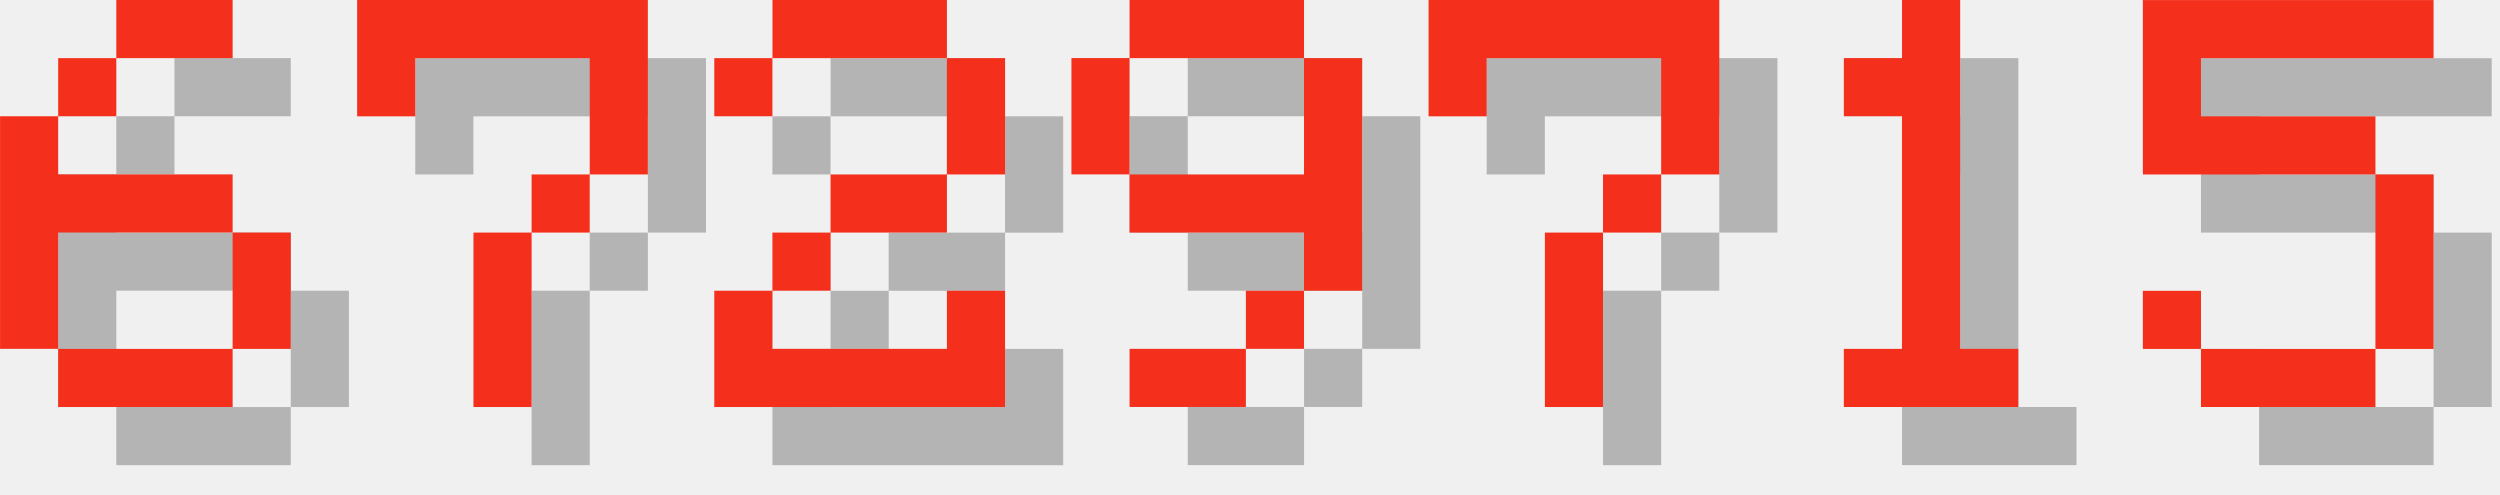
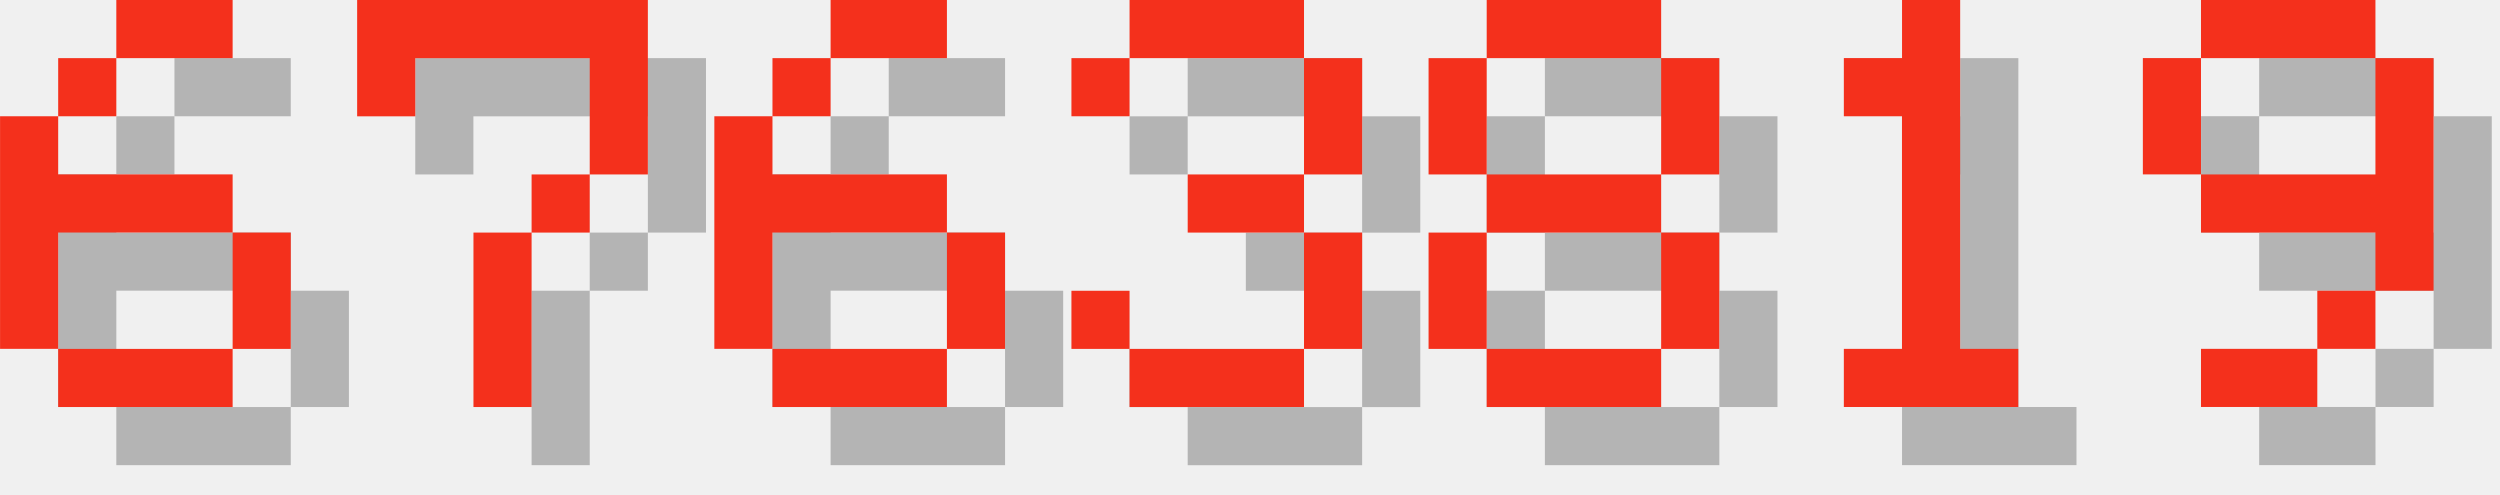
<svg xmlns="http://www.w3.org/2000/svg" version="1.1" width="182.0" height="36">
  <style>
        .text-foreground {
            fill: #F4301C;
        }
        .text-shadow {
            fill: #000000;
            fill-opacity: 0.25;
        }
    </style>
  <g class="digit" id="digit_6" transform="translate(0.0, 0), scale(4)">
    <path id="digit_6_shadow" class="text-shadow" d="m3.175 1.058v1.058h2.117v-1.058h-2.117zm0 1.058h-1.058v1.058h1.058v-1.058zm-1.058 1.058h-1.058v4.233h1.058v-2.117h3.175v-1.058h-3.175v-1.058zm3.175 2.117v2.117h1.058v-2.117h-1.058zm0 2.117h-3.175v1.058h3.175v-1.058z" fill-opacity=".5" style="paint-order:stroke fill markers" />
    <path id="digit_6_fg" class="text-foreground" d="m2.117 0v1.058h2.117v-1.058h-2.117zm0 1.058h-1.058v1.058h1.058v-1.058zm-1.058 1.058h-1.058v4.233h1.058v-2.117h3.175v-1.058h-3.175v-1.058zm3.175 2.117v2.117h1.058v-2.117h-1.058zm0 2.117h-3.175v1.058h3.175v-1.058z" fill="#fff" style="paint-order:stroke fill markers" />
  </g>
  <g class="digit" id="digit_7" transform="translate(26.0, 0), scale(4)">
    <path id="digit_7_shadow" class="text-shadow" d="m1.058 1.058 2e-6 2.117h1.058v-1.058h3.175v1.058l2e-7 1.058h-1.058v1.058h-1.058l4e-7 3.175 1.058 1e-7v-3.175h1.058v-1.058h1.058l5e-7 -1.058v-2.117z" fill-opacity=".5" style="paint-order:stroke fill markers" />
    <path id="digit_7_fg" class="text-foreground" d="m0 0 2e-6 2.117h1.058v-1.058h3.175v1.058l2e-7 1.058h-1.058v1.058h-1.058l4e-7 3.175 1.058 1e-7v-3.175h1.058v-1.058h1.058l5e-7 -1.058v-2.117z" fill="#fff" style="paint-order:stroke fill markers" />
  </g>
-   <g class="digit" id="digit_2" transform="translate(52.0, 0), scale(4)">
-     <path id="digit_2_shadow" class="text-shadow" d="m1.058 2.117v1.058h1.058v-1.058h3.175v2.117h-2.117v1.058h-1.058v1.058h-1.058v2.117h5.292v-2.117h-1.058v1.058h-3.175v-1.058h1.058v-1.058h2.117v-1.058h1.058v-2.117h-1.058v-1.058h-3.175v1.058h-1.058z" fill-opacity=".5" style="paint-order:stroke fill markers" />
-     <path id="digit_2_fg" class="text-foreground" d="m0 1.058v1.058h1.058v-1.058h3.175v2.117h-2.117v1.058h-1.058v1.058h-1.058v2.117h5.292v-2.117h-1.058v1.058h-3.175v-1.058h1.058v-1.058h2.117v-1.058h1.058v-2.117h-1.058v-1.058h-3.175v1.058h-1.058z" fill="#fff" style="paint-order:stroke fill markers" />
+   <g class="digit" id="digit_6" transform="translate(52.0, 0), scale(4)">
+     <path id="digit_6_shadow" class="text-shadow" d="m3.175 1.058v1.058h2.117v-1.058h-2.117zm0 1.058h-1.058v1.058h1.058v-1.058zm-1.058 1.058h-1.058v4.233h1.058v-2.117h3.175v-1.058h-3.175v-1.058zm3.175 2.117v2.117h1.058v-2.117h-1.058zm0 2.117h-3.175v1.058h3.175v-1.058z" fill-opacity=".5" style="paint-order:stroke fill markers" />
+     <path id="digit_6_fg" class="text-foreground" d="m2.117 0v1.058h2.117v-1.058h-2.117zm0 1.058h-1.058v1.058h1.058v-1.058zm-1.058 1.058h-1.058v4.233h1.058v-2.117h3.175v-1.058h-3.175v-1.058zm3.175 2.117v2.117h1.058v-2.117h-1.058zm0 2.117h-3.175v1.058h3.175v-1.058z" fill="#fff" style="paint-order:stroke fill markers" />
  </g>
-   <g class="digit" id="digit_9" transform="translate(78.0, 0), scale(4)">
-     <path id="digit_9_shadow" class="text-shadow" d="m2.117 1.058v1.058h3.175v-1.058h-3.175zm3.175 1.058v2.117h-3.175v1.058h3.175v1.058h1.058v-4.233h-1.058zm0 4.233h-1.058v1.058h1.058v-1.058zm-1.058 1.058h-2.117v1.058h2.117v-1.058zm-2.117-3.175v-2.117h-1.058v2.117h1.058z" fill-opacity=".5" style="paint-order:stroke fill markers" />
-     <path id="digit_9_fg" class="text-foreground" d="m1.058 0v1.058h3.175v-1.058h-3.175zm3.175 1.058v2.117h-3.175v1.058h3.175v1.058h1.058v-4.233h-1.058zm0 4.233h-1.058v1.058h1.058v-1.058zm-1.058 1.058h-2.117v1.058h2.117v-1.058zm-2.117-3.175v-2.117h-1.058v2.117h1.058z" fill="#fff" style="paint-order:stroke fill markers" />
+   <g class="digit" id="digit_3" transform="translate(78.0, 0), scale(4)">
+     <path id="digit_3_shadow" class="text-shadow" d="m1.058 2.117v1.058h1.058v-1.058h3.175v2.117h-2.117v1.058h2.117v2.117h-3.175v-1.058h-1.058v1.058h1.058v1.058h3.175v-1.058h1.058v-2.117h-1.058v-1.058h1.058v-2.117h-1.058v-1.058h-3.175v1.058h-1.058z" fill-opacity=".5" style="paint-order:stroke fill markers" />
+     <path id="digit_3_fg" class="text-foreground" d="m0 1.058v1.058h1.058v-1.058h3.175v2.117h-2.117v1.058h2.117v2.117h-3.175v-1.058h-1.058v1.058h1.058v1.058h3.175v-1.058h1.058v-2.117h-1.058v-1.058h1.058v-2.117h-1.058v-1.058h-3.175v1.058h-1.058z" fill="#fff" style="paint-order:stroke fill markers" />
  </g>
-   <g class="digit" id="digit_7" transform="translate(104.0, 0), scale(4)">
-     <path id="digit_7_shadow" class="text-shadow" d="m1.058 1.058 2e-6 2.117h1.058v-1.058h3.175v1.058l2e-7 1.058h-1.058v1.058h-1.058l4e-7 3.175 1.058 1e-7v-3.175h1.058v-1.058h1.058l5e-7 -1.058v-2.117z" fill-opacity=".5" style="paint-order:stroke fill markers" />
-     <path id="digit_7_fg" class="text-foreground" d="m0 0 2e-6 2.117h1.058v-1.058h3.175v1.058l2e-7 1.058h-1.058v1.058h-1.058l4e-7 3.175 1.058 1e-7v-3.175h1.058v-1.058h1.058l5e-7 -1.058v-2.117z" fill="#fff" style="paint-order:stroke fill markers" />
+   <g class="digit" id="digit_8" transform="translate(104.0, 0), scale(4)">
+     <path id="digit_8_shadow" class="text-shadow" d="m2.117 1.058v1.058h3.175v-1.058h-3.175zm3.175 1.058v2.117h1.058v-2.117h-1.058zm0 2.117h-3.175v1.058h3.175v-1.058zm0 1.058v2.117h1.058v-2.117h-1.058zm0 2.117h-3.175v1.058h3.175v-1.058zm-3.175 0v-2.117h-1.058v2.117h1.058zm0-3.175v-2.117h-1.058v2.117h1.058z" fill-opacity=".5" style="paint-order:stroke fill markers" />
+     <path id="digit_8_fg" class="text-foreground" d="m1.058 0v1.058h3.175v-1.058h-3.175zm3.175 1.058v2.117h1.058v-2.117h-1.058zm0 2.117h-3.175v1.058h3.175v-1.058zm0 1.058v2.117h1.058v-2.117h-1.058zm0 2.117h-3.175v1.058h3.175v-1.058zm-3.175 0v-2.117h-1.058v2.117h1.058zm0-3.175v-2.117h-1.058v2.117h1.058z" fill="#fff" style="paint-order:stroke fill markers" />
  </g>
  <g class="digit" id="digit_1" transform="translate(130.0, 0), scale(4)">
    <path id="digit_1_shadow" class="text-shadow" d="m2.117 2.117v1.058h1.058v4.233h-1.058v1.058h3.175v-1.058h-1.058v-6.35h-1.058v1.058h-1.058z" fill-opacity=".5" style="paint-order:stroke fill markers" />
    <path id="digit_1_fg" class="text-foreground" d="m1.058 1.058v1.058h1.058v4.233h-1.058v1.058h3.175v-1.058h-1.058v-6.35h-1.058v1.058h-1.058z" fill="#fff" style="paint-order:stroke fill markers" />
  </g>
-   <g class="digit" id="digit_5" transform="translate(156.0, 0), scale(4)">
-     <path id="digit_5_shadow" class="text-shadow" d="m1.058 1.058v3.175h4.233v3.175h-3.175v-1.058h-1.058v1.058h1.058v1.058h3.175v-1.058h1.058v-3.175h-1.058v-1.058h-3.175v-1.058h4.233v-1.058h-5.292z" fill-opacity=".5" style="paint-order:stroke fill markers" />
-     <path id="digit_5_fg" class="text-foreground" d="m0 0v3.175h4.233v3.175h-3.175v-1.058h-1.058v1.058h1.058v1.058h3.175v-1.058h1.058v-3.175h-1.058v-1.058h-3.175v-1.058h4.233v-1.058h-5.292z" fill="#fff" style="paint-order:stroke fill markers" />
+   <g class="digit" id="digit_9" transform="translate(156.0, 0), scale(4)">
+     <path id="digit_9_shadow" class="text-shadow" d="m2.117 1.058v1.058h3.175v-1.058h-3.175zm3.175 1.058v2.117h-3.175v1.058h3.175v1.058h1.058v-4.233h-1.058zm0 4.233h-1.058v1.058h1.058v-1.058zm-1.058 1.058h-2.117v1.058h2.117v-1.058zm-2.117-3.175v-2.117h-1.058v2.117h1.058z" fill-opacity=".5" style="paint-order:stroke fill markers" />
+     <path id="digit_9_fg" class="text-foreground" d="m1.058 0v1.058h3.175v-1.058h-3.175zm3.175 1.058v2.117h-3.175v1.058h3.175v1.058h1.058v-4.233h-1.058zm0 4.233h-1.058v1.058h1.058v-1.058zm-1.058 1.058h-2.117v1.058h2.117v-1.058zm-2.117-3.175v-2.117h-1.058v2.117h1.058z" fill="#fff" style="paint-order:stroke fill markers" />
  </g>
</svg>
